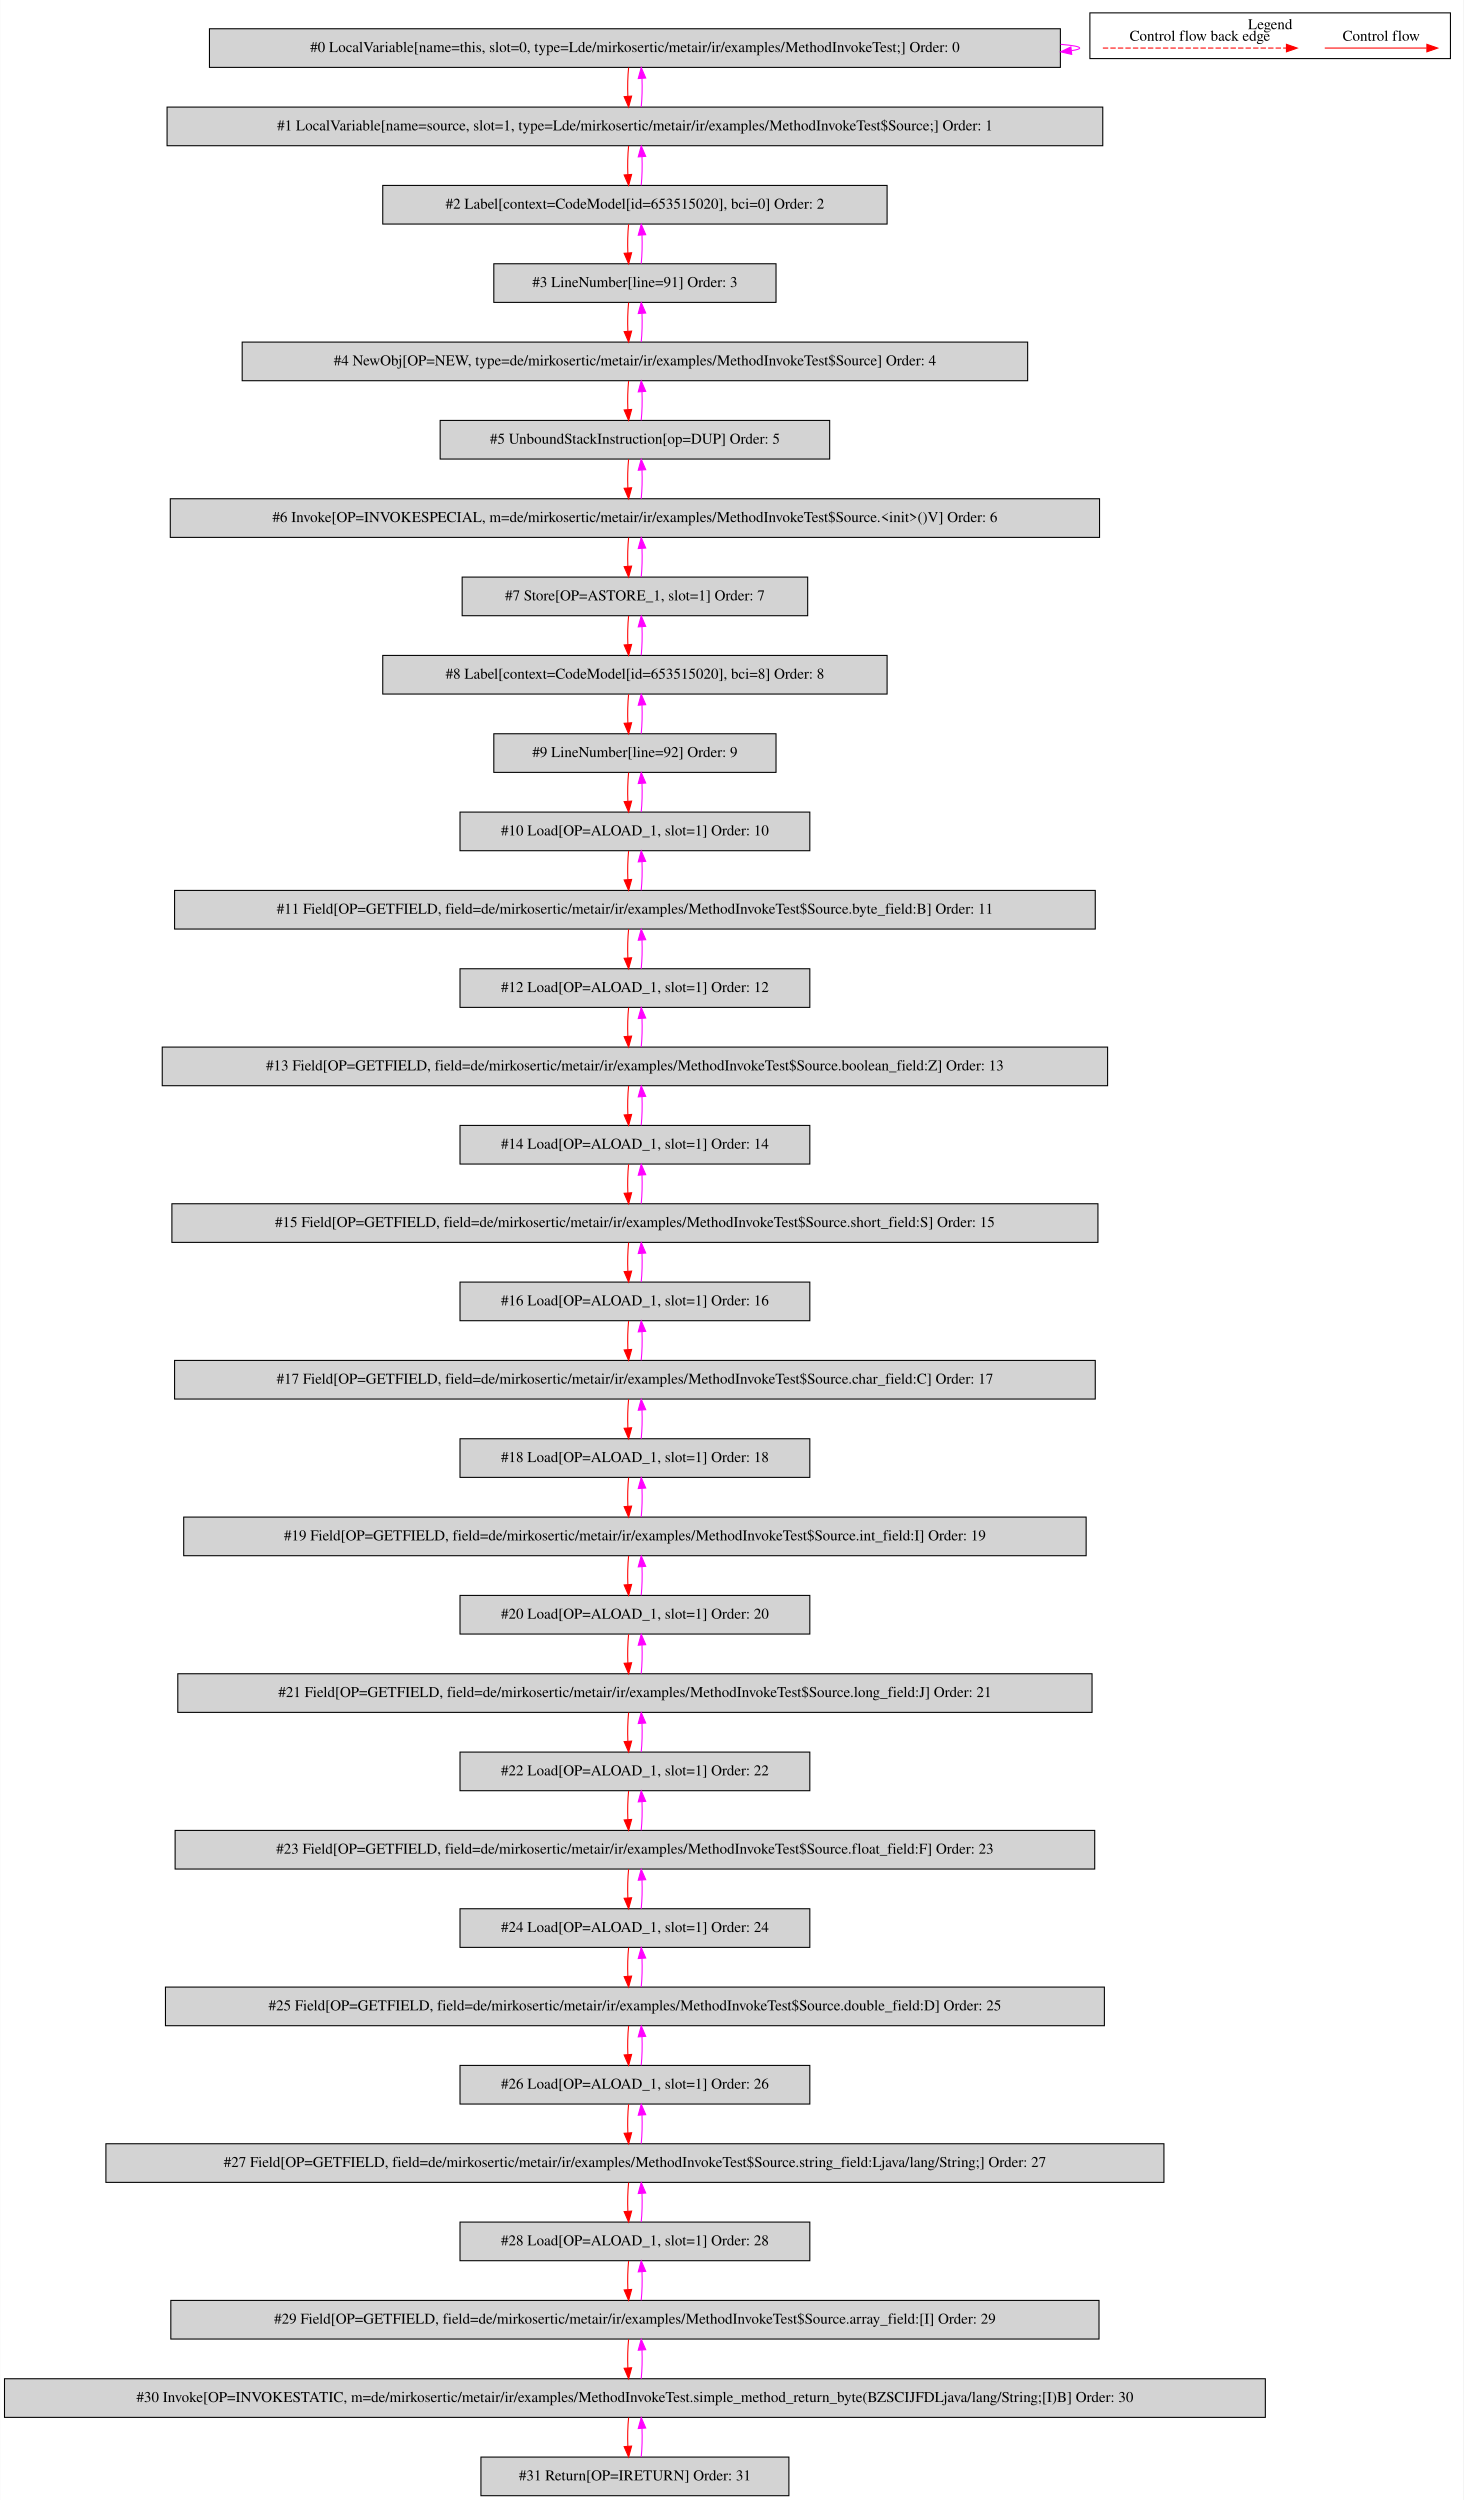
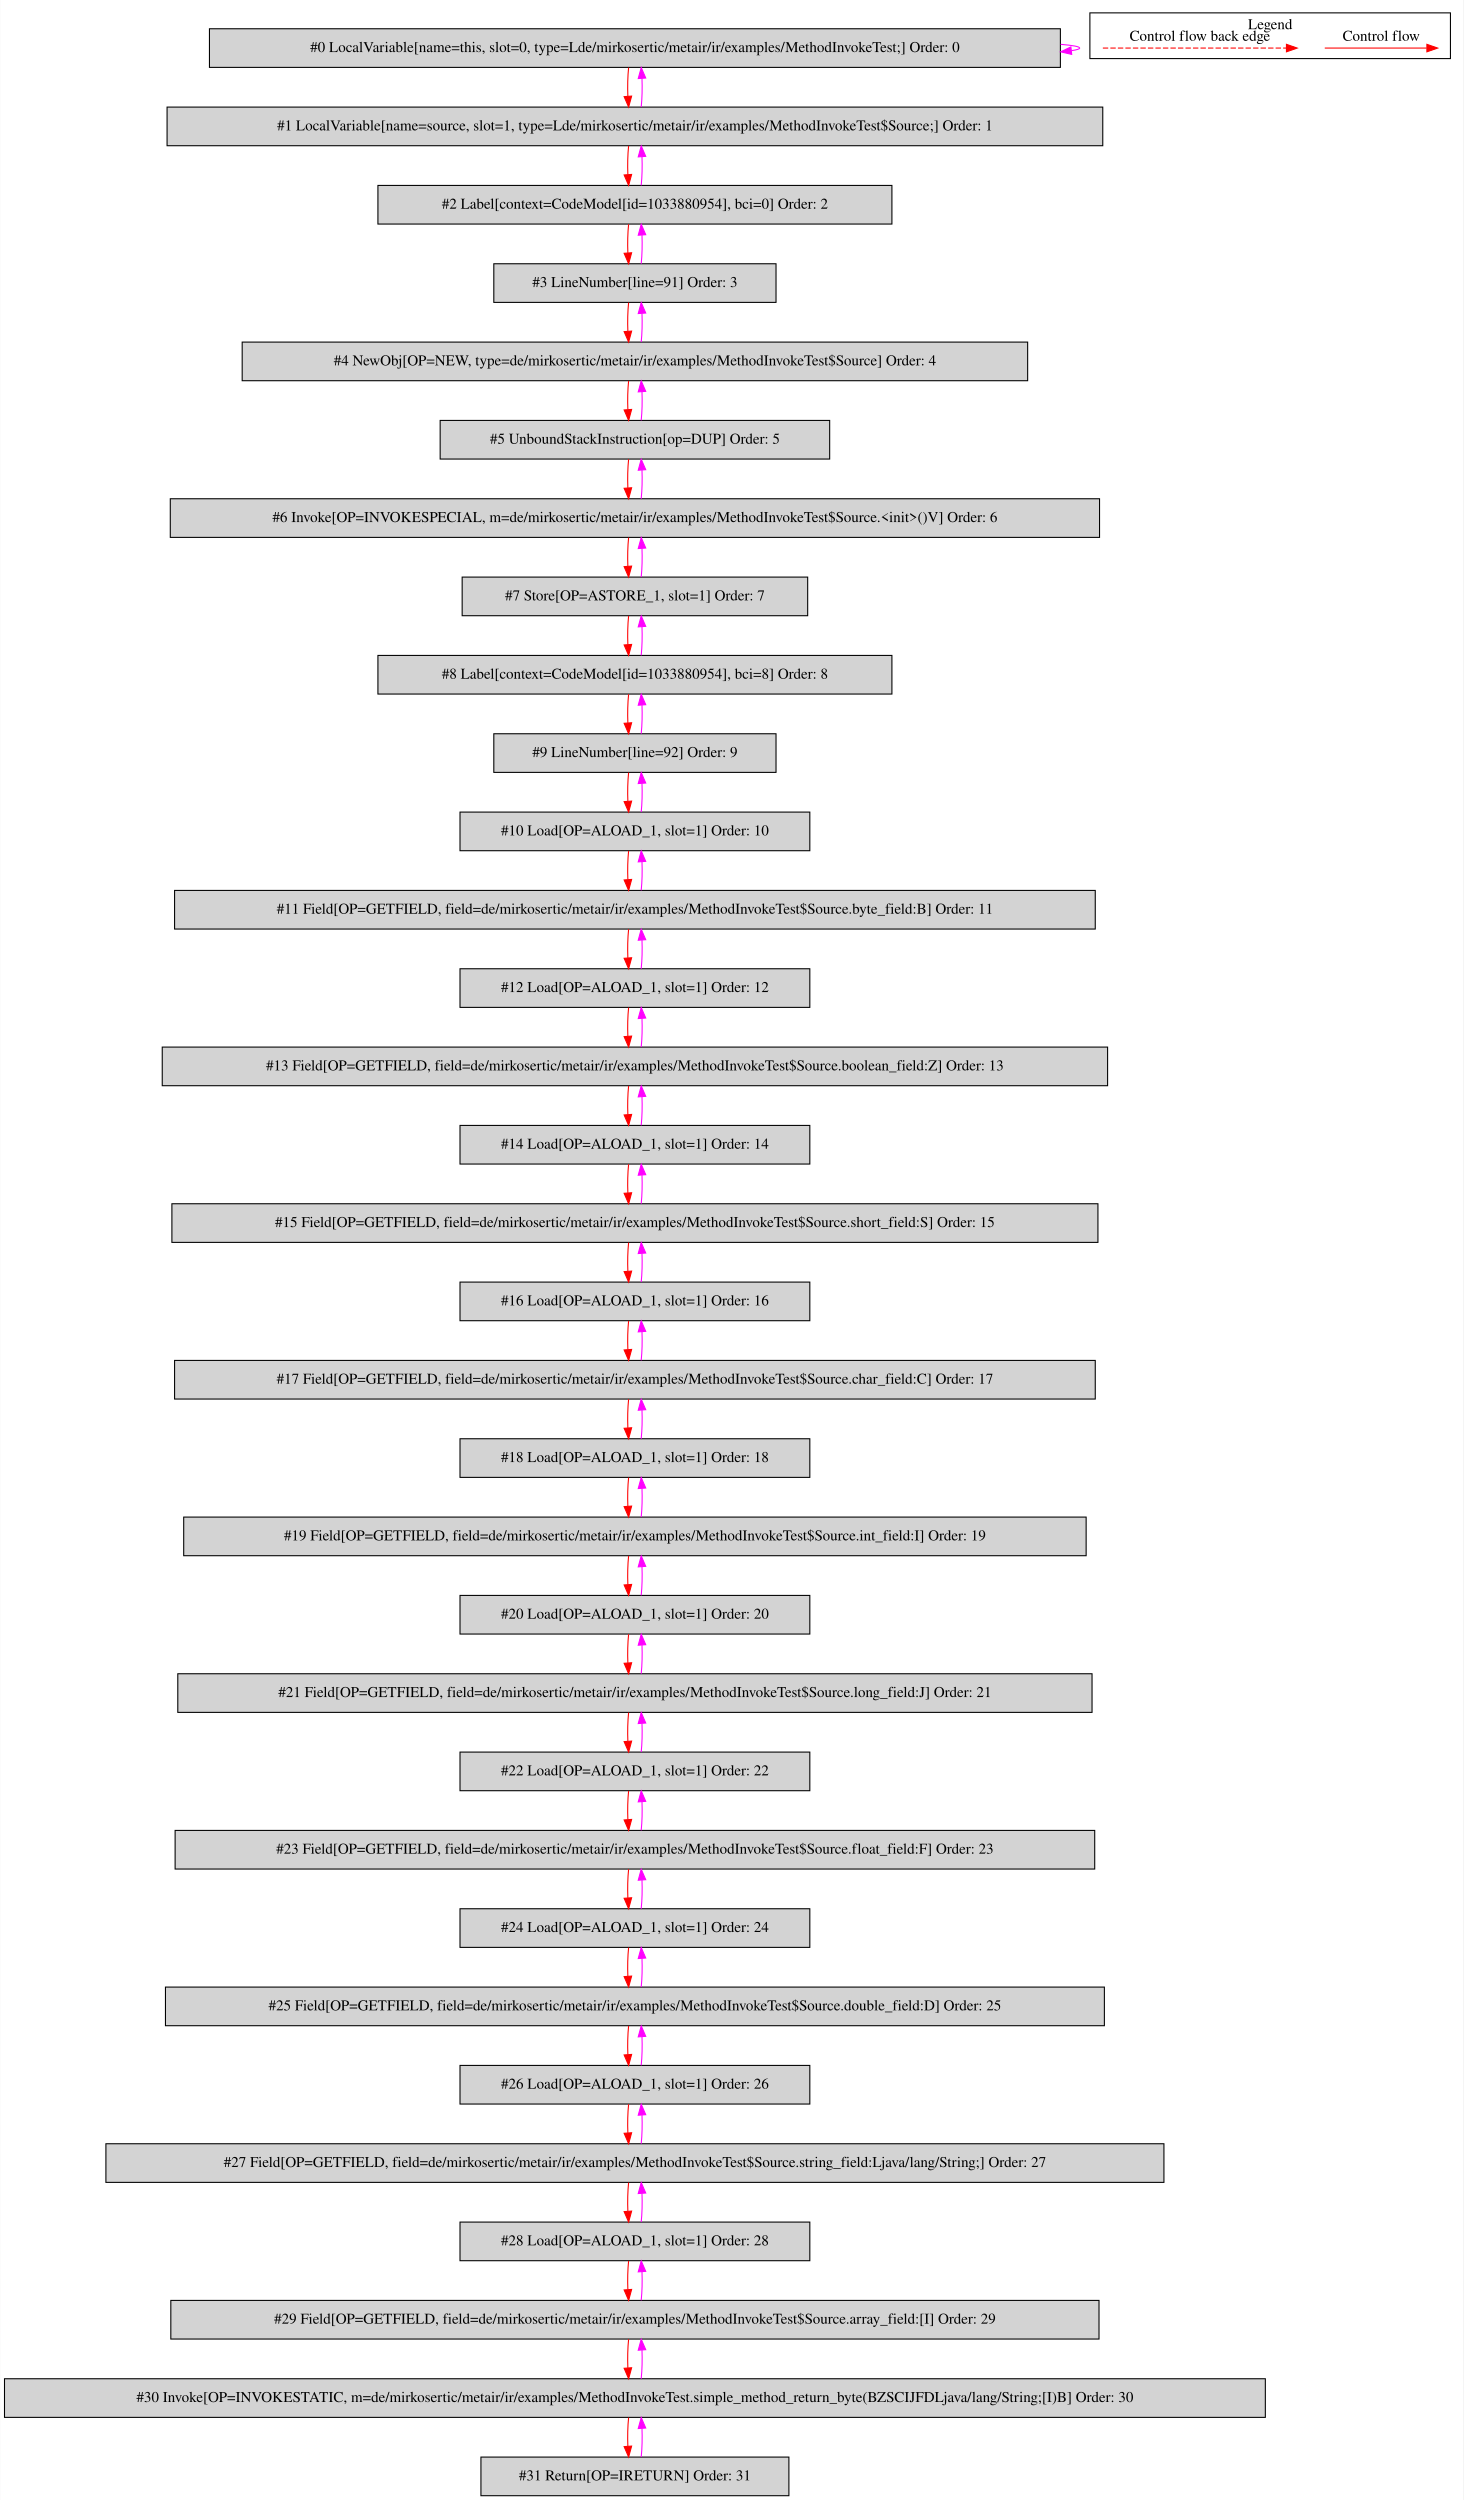
<svg xmlns="http://www.w3.org/2000/svg" width="1364pt" height="2330pt" viewBox="0.00 0.00 1363.50 2329.80">
  <g id="graph0" class="graph" transform="scale(1 1) rotate(0) translate(4 2325.8)">
    <polygon fill="white" stroke="transparent" points="-4,4 -4,-2325.8 1359.5,-2325.8 1359.5,4 -4,4" />
    <g id="clust1" class="cluster">
      <polygon fill="none" stroke="black" points="1011.5,-2271.2 1011.5,-2313.8 1347.5,-2313.8 1347.5,-2271.2 1011.5,-2271.2" />
      <text text-anchor="middle" x="1179.5" y="-2298.6" font-family="Times,serif" font-size="14.00">Legend</text>
    </g>
    <g id="node1" class="node">
      <polygon fill="lightgrey" stroke="black" points="984,-2299 191,-2299 191,-2263 984,-2263 984,-2299" />
      <text text-anchor="middle" x="587.5" y="-2277.3" font-family="Times,serif" font-size="14.00">#0 LocalVariable[name=this, slot=0, type=Lde/mirkosertic/metair/ir/examples/MethodInvokeTest;] Order: 0</text>
    </g>
    <g id="edge1" class="edge">
      <path fill="none" stroke="fuchsia" d="M984.23,-2284.49C995.59,-2283.53 1002,-2282.37 1002,-2281 1002,-2280.12 999.37,-2279.33 994.49,-2278.62" />
      <polygon fill="fuchsia" stroke="fuchsia" points="994.54,-2275.11 984.23,-2277.51 993.79,-2282.07 994.54,-2275.11" />
    </g>
    <g id="node2" class="node">
      <polygon fill="lightgrey" stroke="black" points="1023.5,-2226 151.5,-2226 151.5,-2190 1023.5,-2190 1023.5,-2226" />
      <text text-anchor="middle" x="587.5" y="-2204.3" font-family="Times,serif" font-size="14.00">#1 LocalVariable[name=source, slot=1, type=Lde/mirkosertic/metair/ir/examples/MethodInvokeTest$Source;] Order: 1</text>
    </g>
    <g id="edge2" class="edge">
      <path fill="none" stroke="red" d="M581.62,-2262.81C580.78,-2254.79 580.55,-2245.05 580.92,-2236.07" />
      <polygon fill="red" stroke="red" points="584.42,-2236.25 581.64,-2226.03 577.44,-2235.75 584.42,-2236.25" />
    </g>
    <g id="edge3" class="edge">
      <path fill="none" stroke="fuchsia" d="M593.36,-2226.03C594.21,-2234.03 594.45,-2243.77 594.09,-2252.75" />
      <polygon fill="fuchsia" stroke="fuchsia" points="590.59,-2252.59 593.38,-2262.81 597.57,-2253.08 590.59,-2252.59" />
    </g>
    <g id="node3" class="node">
-       <polygon fill="lightgrey" stroke="black" points="822.5,-2153 352.5,-2153 352.5,-2117 822.5,-2117 822.5,-2153" />
-       <text text-anchor="middle" x="587.5" y="-2131.3" font-family="Times,serif" font-size="14.00">#2 Label[context=CodeModel[id=653515020], bci=0] Order: 2</text>
+       <polygon fill="lightgrey" stroke="black" points="827,-2153 348,-2153 348,-2117 827,-2117 827,-2153" />
+       <text text-anchor="middle" x="587.5" y="-2131.3" font-family="Times,serif" font-size="14.00">#2 Label[context=CodeModel[id=1033880954], bci=0] Order: 2</text>
    </g>
    <g id="edge4" class="edge">
      <path fill="none" stroke="red" d="M581.62,-2189.81C580.78,-2181.79 580.55,-2172.05 580.92,-2163.07" />
      <polygon fill="red" stroke="red" points="584.42,-2163.25 581.64,-2153.03 577.44,-2162.75 584.42,-2163.25" />
    </g>
    <g id="edge5" class="edge">
      <path fill="none" stroke="fuchsia" d="M593.36,-2153.03C594.21,-2161.03 594.45,-2170.77 594.09,-2179.75" />
      <polygon fill="fuchsia" stroke="fuchsia" points="590.59,-2179.59 593.38,-2189.81 597.57,-2180.08 590.59,-2179.59" />
    </g>
    <g id="node4" class="node">
      <polygon fill="lightgrey" stroke="black" points="719,-2080 456,-2080 456,-2044 719,-2044 719,-2080" />
      <text text-anchor="middle" x="587.5" y="-2058.3" font-family="Times,serif" font-size="14.00">#3 LineNumber[line=91] Order: 3</text>
    </g>
    <g id="edge6" class="edge">
      <path fill="none" stroke="red" d="M581.62,-2116.81C580.78,-2108.79 580.55,-2099.05 580.92,-2090.07" />
      <polygon fill="red" stroke="red" points="584.42,-2090.25 581.64,-2080.03 577.44,-2089.75 584.42,-2090.25" />
    </g>
    <g id="edge7" class="edge">
      <path fill="none" stroke="fuchsia" d="M593.36,-2080.03C594.21,-2088.03 594.45,-2097.77 594.09,-2106.75" />
      <polygon fill="fuchsia" stroke="fuchsia" points="590.59,-2106.59 593.38,-2116.81 597.57,-2107.08 590.59,-2106.59" />
    </g>
    <g id="node5" class="node">
      <polygon fill="lightgrey" stroke="black" points="953.5,-2007 221.5,-2007 221.5,-1971 953.5,-1971 953.5,-2007" />
      <text text-anchor="middle" x="587.5" y="-1985.3" font-family="Times,serif" font-size="14.00">#4 NewObj[OP=NEW, type=de/mirkosertic/metair/ir/examples/MethodInvokeTest$Source] Order: 4</text>
    </g>
    <g id="edge8" class="edge">
      <path fill="none" stroke="red" d="M581.62,-2043.81C580.78,-2035.79 580.55,-2026.05 580.92,-2017.07" />
      <polygon fill="red" stroke="red" points="584.42,-2017.25 581.64,-2007.03 577.44,-2016.75 584.42,-2017.25" />
    </g>
    <g id="edge9" class="edge">
      <path fill="none" stroke="fuchsia" d="M593.36,-2007.03C594.21,-2015.03 594.45,-2024.77 594.09,-2033.75" />
      <polygon fill="fuchsia" stroke="fuchsia" points="590.59,-2033.59 593.38,-2043.81 597.57,-2034.08 590.59,-2033.59" />
    </g>
    <g id="node6" class="node">
      <polygon fill="lightgrey" stroke="black" points="769,-1934 406,-1934 406,-1898 769,-1898 769,-1934" />
      <text text-anchor="middle" x="587.5" y="-1912.3" font-family="Times,serif" font-size="14.00">#5 UnboundStackInstruction[op=DUP] Order: 5</text>
    </g>
    <g id="edge10" class="edge">
      <path fill="none" stroke="red" d="M581.62,-1970.81C580.78,-1962.79 580.55,-1953.05 580.92,-1944.07" />
      <polygon fill="red" stroke="red" points="584.42,-1944.25 581.64,-1934.03 577.44,-1943.75 584.42,-1944.25" />
    </g>
    <g id="edge11" class="edge">
      <path fill="none" stroke="fuchsia" d="M593.36,-1934.03C594.21,-1942.03 594.45,-1951.77 594.09,-1960.75" />
      <polygon fill="fuchsia" stroke="fuchsia" points="590.59,-1960.59 593.38,-1970.81 597.57,-1961.08 590.59,-1960.59" />
    </g>
    <g id="node7" class="node">
      <polygon fill="lightgrey" stroke="black" points="1020.5,-1861 154.5,-1861 154.5,-1825 1020.5,-1825 1020.5,-1861" />
      <text text-anchor="middle" x="587.5" y="-1839.3" font-family="Times,serif" font-size="14.00">#6 Invoke[OP=INVOKESPECIAL, m=de/mirkosertic/metair/ir/examples/MethodInvokeTest$Source.&lt;init&gt;()V] Order: 6</text>
    </g>
    <g id="edge12" class="edge">
      <path fill="none" stroke="red" d="M581.62,-1897.81C580.78,-1889.79 580.55,-1880.05 580.92,-1871.07" />
      <polygon fill="red" stroke="red" points="584.42,-1871.25 581.64,-1861.03 577.44,-1870.75 584.42,-1871.25" />
    </g>
    <g id="edge13" class="edge">
      <path fill="none" stroke="fuchsia" d="M593.36,-1861.03C594.21,-1869.03 594.45,-1878.77 594.09,-1887.75" />
      <polygon fill="fuchsia" stroke="fuchsia" points="590.59,-1887.59 593.38,-1897.81 597.57,-1888.08 590.59,-1887.59" />
    </g>
    <g id="node8" class="node">
      <polygon fill="lightgrey" stroke="black" points="748.5,-1788 426.5,-1788 426.5,-1752 748.5,-1752 748.5,-1788" />
      <text text-anchor="middle" x="587.5" y="-1766.3" font-family="Times,serif" font-size="14.00">#7 Store[OP=ASTORE_1, slot=1] Order: 7</text>
    </g>
    <g id="edge14" class="edge">
      <path fill="none" stroke="red" d="M581.62,-1824.81C580.78,-1816.79 580.55,-1807.05 580.92,-1798.07" />
      <polygon fill="red" stroke="red" points="584.42,-1798.25 581.64,-1788.03 577.44,-1797.75 584.42,-1798.25" />
    </g>
    <g id="edge15" class="edge">
      <path fill="none" stroke="fuchsia" d="M593.36,-1788.03C594.21,-1796.03 594.45,-1805.77 594.09,-1814.75" />
      <polygon fill="fuchsia" stroke="fuchsia" points="590.59,-1814.59 593.38,-1824.81 597.57,-1815.08 590.59,-1814.59" />
    </g>
    <g id="node9" class="node">
-       <polygon fill="lightgrey" stroke="black" points="822.5,-1715 352.5,-1715 352.5,-1679 822.5,-1679 822.5,-1715" />
-       <text text-anchor="middle" x="587.5" y="-1693.3" font-family="Times,serif" font-size="14.00">#8 Label[context=CodeModel[id=653515020], bci=8] Order: 8</text>
+       <polygon fill="lightgrey" stroke="black" points="827,-1715 348,-1715 348,-1679 827,-1679 827,-1715" />
+       <text text-anchor="middle" x="587.5" y="-1693.3" font-family="Times,serif" font-size="14.00">#8 Label[context=CodeModel[id=1033880954], bci=8] Order: 8</text>
    </g>
    <g id="edge16" class="edge">
      <path fill="none" stroke="red" d="M581.62,-1751.81C580.78,-1743.79 580.55,-1734.05 580.92,-1725.07" />
      <polygon fill="red" stroke="red" points="584.42,-1725.25 581.64,-1715.03 577.44,-1724.75 584.42,-1725.25" />
    </g>
    <g id="edge17" class="edge">
      <path fill="none" stroke="fuchsia" d="M593.36,-1715.03C594.21,-1723.03 594.45,-1732.77 594.09,-1741.75" />
      <polygon fill="fuchsia" stroke="fuchsia" points="590.59,-1741.59 593.38,-1751.81 597.57,-1742.08 590.59,-1741.59" />
    </g>
    <g id="node10" class="node">
      <polygon fill="lightgrey" stroke="black" points="719,-1642 456,-1642 456,-1606 719,-1606 719,-1642" />
      <text text-anchor="middle" x="587.5" y="-1620.3" font-family="Times,serif" font-size="14.00">#9 LineNumber[line=92] Order: 9</text>
    </g>
    <g id="edge18" class="edge">
      <path fill="none" stroke="red" d="M581.62,-1678.81C580.78,-1670.79 580.55,-1661.05 580.92,-1652.07" />
      <polygon fill="red" stroke="red" points="584.42,-1652.25 581.64,-1642.03 577.44,-1651.75 584.42,-1652.25" />
    </g>
    <g id="edge19" class="edge">
      <path fill="none" stroke="fuchsia" d="M593.36,-1642.03C594.21,-1650.03 594.45,-1659.77 594.09,-1668.75" />
      <polygon fill="fuchsia" stroke="fuchsia" points="590.59,-1668.59 593.38,-1678.81 597.57,-1669.08 590.59,-1668.59" />
    </g>
    <g id="node11" class="node">
      <polygon fill="lightgrey" stroke="black" points="750.5,-1569 424.5,-1569 424.5,-1533 750.5,-1533 750.5,-1569" />
      <text text-anchor="middle" x="587.5" y="-1547.3" font-family="Times,serif" font-size="14.00">#10 Load[OP=ALOAD_1, slot=1] Order: 10</text>
    </g>
    <g id="edge20" class="edge">
      <path fill="none" stroke="red" d="M581.62,-1605.81C580.78,-1597.79 580.55,-1588.05 580.92,-1579.07" />
      <polygon fill="red" stroke="red" points="584.42,-1579.25 581.64,-1569.03 577.44,-1578.75 584.42,-1579.25" />
    </g>
    <g id="edge21" class="edge">
      <path fill="none" stroke="fuchsia" d="M593.36,-1569.03C594.21,-1577.03 594.45,-1586.77 594.09,-1595.75" />
      <polygon fill="fuchsia" stroke="fuchsia" points="590.59,-1595.59 593.38,-1605.81 597.57,-1596.08 590.59,-1595.59" />
    </g>
    <g id="node12" class="node">
      <polygon fill="lightgrey" stroke="black" points="1016.5,-1496 158.5,-1496 158.5,-1460 1016.5,-1460 1016.5,-1496" />
      <text text-anchor="middle" x="587.5" y="-1474.3" font-family="Times,serif" font-size="14.00">#11 Field[OP=GETFIELD, field=de/mirkosertic/metair/ir/examples/MethodInvokeTest$Source.byte_field:B] Order: 11</text>
    </g>
    <g id="edge22" class="edge">
      <path fill="none" stroke="red" d="M581.62,-1532.81C580.78,-1524.79 580.55,-1515.05 580.92,-1506.07" />
      <polygon fill="red" stroke="red" points="584.42,-1506.25 581.64,-1496.03 577.44,-1505.75 584.42,-1506.25" />
    </g>
    <g id="edge23" class="edge">
      <path fill="none" stroke="fuchsia" d="M593.36,-1496.03C594.21,-1504.03 594.45,-1513.77 594.09,-1522.75" />
      <polygon fill="fuchsia" stroke="fuchsia" points="590.59,-1522.59 593.38,-1532.81 597.57,-1523.08 590.59,-1522.59" />
    </g>
    <g id="node13" class="node">
      <polygon fill="lightgrey" stroke="black" points="750.5,-1423 424.5,-1423 424.5,-1387 750.5,-1387 750.5,-1423" />
      <text text-anchor="middle" x="587.5" y="-1401.3" font-family="Times,serif" font-size="14.00">#12 Load[OP=ALOAD_1, slot=1] Order: 12</text>
    </g>
    <g id="edge24" class="edge">
      <path fill="none" stroke="red" d="M581.62,-1459.81C580.78,-1451.79 580.55,-1442.05 580.92,-1433.07" />
      <polygon fill="red" stroke="red" points="584.42,-1433.25 581.64,-1423.03 577.44,-1432.75 584.42,-1433.25" />
    </g>
    <g id="edge25" class="edge">
      <path fill="none" stroke="fuchsia" d="M593.36,-1423.03C594.21,-1431.03 594.45,-1440.77 594.09,-1449.75" />
      <polygon fill="fuchsia" stroke="fuchsia" points="590.59,-1449.59 593.38,-1459.81 597.57,-1450.08 590.59,-1449.59" />
    </g>
    <g id="node14" class="node">
      <polygon fill="lightgrey" stroke="black" points="1028,-1350 147,-1350 147,-1314 1028,-1314 1028,-1350" />
      <text text-anchor="middle" x="587.5" y="-1328.3" font-family="Times,serif" font-size="14.00">#13 Field[OP=GETFIELD, field=de/mirkosertic/metair/ir/examples/MethodInvokeTest$Source.boolean_field:Z] Order: 13</text>
    </g>
    <g id="edge26" class="edge">
      <path fill="none" stroke="red" d="M581.62,-1386.81C580.78,-1378.79 580.55,-1369.05 580.92,-1360.07" />
      <polygon fill="red" stroke="red" points="584.42,-1360.25 581.64,-1350.03 577.44,-1359.75 584.42,-1360.25" />
    </g>
    <g id="edge27" class="edge">
      <path fill="none" stroke="fuchsia" d="M593.36,-1350.03C594.21,-1358.03 594.45,-1367.77 594.09,-1376.75" />
      <polygon fill="fuchsia" stroke="fuchsia" points="590.59,-1376.59 593.38,-1386.81 597.57,-1377.08 590.59,-1376.59" />
    </g>
    <g id="node15" class="node">
      <polygon fill="lightgrey" stroke="black" points="750.5,-1277 424.5,-1277 424.5,-1241 750.5,-1241 750.5,-1277" />
      <text text-anchor="middle" x="587.5" y="-1255.3" font-family="Times,serif" font-size="14.00">#14 Load[OP=ALOAD_1, slot=1] Order: 14</text>
    </g>
    <g id="edge28" class="edge">
      <path fill="none" stroke="red" d="M581.62,-1313.81C580.78,-1305.79 580.55,-1296.05 580.92,-1287.07" />
      <polygon fill="red" stroke="red" points="584.42,-1287.25 581.64,-1277.03 577.44,-1286.75 584.42,-1287.25" />
    </g>
    <g id="edge29" class="edge">
      <path fill="none" stroke="fuchsia" d="M593.36,-1277.03C594.21,-1285.03 594.45,-1294.77 594.09,-1303.75" />
      <polygon fill="fuchsia" stroke="fuchsia" points="590.59,-1303.59 593.38,-1313.81 597.57,-1304.08 590.59,-1303.59" />
    </g>
    <g id="node16" class="node">
      <polygon fill="lightgrey" stroke="black" points="1019,-1204 156,-1204 156,-1168 1019,-1168 1019,-1204" />
      <text text-anchor="middle" x="587.5" y="-1182.3" font-family="Times,serif" font-size="14.00">#15 Field[OP=GETFIELD, field=de/mirkosertic/metair/ir/examples/MethodInvokeTest$Source.short_field:S] Order: 15</text>
    </g>
    <g id="edge30" class="edge">
      <path fill="none" stroke="red" d="M581.62,-1240.81C580.78,-1232.79 580.55,-1223.05 580.92,-1214.07" />
      <polygon fill="red" stroke="red" points="584.42,-1214.25 581.64,-1204.03 577.44,-1213.75 584.42,-1214.25" />
    </g>
    <g id="edge31" class="edge">
      <path fill="none" stroke="fuchsia" d="M593.36,-1204.03C594.21,-1212.03 594.45,-1221.77 594.09,-1230.75" />
      <polygon fill="fuchsia" stroke="fuchsia" points="590.59,-1230.59 593.38,-1240.81 597.57,-1231.08 590.59,-1230.59" />
    </g>
    <g id="node17" class="node">
      <polygon fill="lightgrey" stroke="black" points="750.5,-1131 424.5,-1131 424.5,-1095 750.5,-1095 750.5,-1131" />
      <text text-anchor="middle" x="587.5" y="-1109.3" font-family="Times,serif" font-size="14.00">#16 Load[OP=ALOAD_1, slot=1] Order: 16</text>
    </g>
    <g id="edge32" class="edge">
      <path fill="none" stroke="red" d="M581.62,-1167.81C580.78,-1159.79 580.55,-1150.05 580.92,-1141.07" />
      <polygon fill="red" stroke="red" points="584.42,-1141.25 581.64,-1131.03 577.44,-1140.75 584.42,-1141.25" />
    </g>
    <g id="edge33" class="edge">
      <path fill="none" stroke="fuchsia" d="M593.36,-1131.03C594.21,-1139.03 594.45,-1148.77 594.09,-1157.75" />
      <polygon fill="fuchsia" stroke="fuchsia" points="590.59,-1157.59 593.38,-1167.81 597.57,-1158.08 590.59,-1157.59" />
    </g>
    <g id="node18" class="node">
      <polygon fill="lightgrey" stroke="black" points="1016.5,-1058 158.5,-1058 158.5,-1022 1016.5,-1022 1016.5,-1058" />
      <text text-anchor="middle" x="587.5" y="-1036.3" font-family="Times,serif" font-size="14.00">#17 Field[OP=GETFIELD, field=de/mirkosertic/metair/ir/examples/MethodInvokeTest$Source.char_field:C] Order: 17</text>
    </g>
    <g id="edge34" class="edge">
      <path fill="none" stroke="red" d="M581.62,-1094.81C580.78,-1086.79 580.55,-1077.05 580.92,-1068.07" />
      <polygon fill="red" stroke="red" points="584.42,-1068.25 581.64,-1058.03 577.44,-1067.75 584.42,-1068.25" />
    </g>
    <g id="edge35" class="edge">
      <path fill="none" stroke="fuchsia" d="M593.36,-1058.03C594.21,-1066.03 594.45,-1075.77 594.09,-1084.75" />
      <polygon fill="fuchsia" stroke="fuchsia" points="590.59,-1084.59 593.38,-1094.81 597.57,-1085.08 590.59,-1084.59" />
    </g>
    <g id="node19" class="node">
      <polygon fill="lightgrey" stroke="black" points="750.5,-985 424.5,-985 424.5,-949 750.5,-949 750.5,-985" />
      <text text-anchor="middle" x="587.5" y="-963.3" font-family="Times,serif" font-size="14.00">#18 Load[OP=ALOAD_1, slot=1] Order: 18</text>
    </g>
    <g id="edge36" class="edge">
      <path fill="none" stroke="red" d="M581.62,-1021.81C580.78,-1013.79 580.55,-1004.05 580.92,-995.07" />
      <polygon fill="red" stroke="red" points="584.42,-995.25 581.64,-985.03 577.44,-994.75 584.42,-995.25" />
    </g>
    <g id="edge37" class="edge">
      <path fill="none" stroke="fuchsia" d="M593.36,-985.03C594.21,-993.03 594.45,-1002.77 594.09,-1011.75" />
      <polygon fill="fuchsia" stroke="fuchsia" points="590.59,-1011.59 593.38,-1021.81 597.57,-1012.08 590.59,-1011.59" />
    </g>
    <g id="node20" class="node">
      <polygon fill="lightgrey" stroke="black" points="1008,-912 167,-912 167,-876 1008,-876 1008,-912" />
      <text text-anchor="middle" x="587.5" y="-890.3" font-family="Times,serif" font-size="14.00">#19 Field[OP=GETFIELD, field=de/mirkosertic/metair/ir/examples/MethodInvokeTest$Source.int_field:I] Order: 19</text>
    </g>
    <g id="edge38" class="edge">
      <path fill="none" stroke="red" d="M581.62,-948.81C580.78,-940.79 580.55,-931.05 580.92,-922.07" />
      <polygon fill="red" stroke="red" points="584.42,-922.25 581.64,-912.03 577.44,-921.75 584.42,-922.25" />
    </g>
    <g id="edge39" class="edge">
      <path fill="none" stroke="fuchsia" d="M593.36,-912.03C594.21,-920.03 594.45,-929.77 594.09,-938.75" />
      <polygon fill="fuchsia" stroke="fuchsia" points="590.59,-938.59 593.38,-948.81 597.57,-939.08 590.59,-938.59" />
    </g>
    <g id="node21" class="node">
      <polygon fill="lightgrey" stroke="black" points="750.5,-839 424.5,-839 424.5,-803 750.5,-803 750.5,-839" />
      <text text-anchor="middle" x="587.5" y="-817.3" font-family="Times,serif" font-size="14.00">#20 Load[OP=ALOAD_1, slot=1] Order: 20</text>
    </g>
    <g id="edge40" class="edge">
      <path fill="none" stroke="red" d="M581.62,-875.81C580.78,-867.79 580.55,-858.05 580.92,-849.07" />
      <polygon fill="red" stroke="red" points="584.42,-849.25 581.64,-839.03 577.44,-848.75 584.42,-849.25" />
    </g>
    <g id="edge41" class="edge">
      <path fill="none" stroke="fuchsia" d="M593.36,-839.03C594.21,-847.03 594.45,-856.77 594.09,-865.75" />
      <polygon fill="fuchsia" stroke="fuchsia" points="590.59,-865.59 593.38,-875.81 597.57,-866.08 590.59,-865.59" />
    </g>
    <g id="node22" class="node">
      <polygon fill="lightgrey" stroke="black" points="1013.5,-766 161.5,-766 161.5,-730 1013.5,-730 1013.5,-766" />
      <text text-anchor="middle" x="587.5" y="-744.3" font-family="Times,serif" font-size="14.00">#21 Field[OP=GETFIELD, field=de/mirkosertic/metair/ir/examples/MethodInvokeTest$Source.long_field:J] Order: 21</text>
    </g>
    <g id="edge42" class="edge">
      <path fill="none" stroke="red" d="M581.62,-802.81C580.78,-794.79 580.55,-785.05 580.92,-776.07" />
      <polygon fill="red" stroke="red" points="584.42,-776.25 581.64,-766.03 577.44,-775.75 584.42,-776.25" />
    </g>
    <g id="edge43" class="edge">
      <path fill="none" stroke="fuchsia" d="M593.36,-766.03C594.21,-774.03 594.45,-783.77 594.09,-792.75" />
      <polygon fill="fuchsia" stroke="fuchsia" points="590.59,-792.59 593.38,-802.81 597.57,-793.08 590.59,-792.59" />
    </g>
    <g id="node23" class="node">
      <polygon fill="lightgrey" stroke="black" points="750.5,-693 424.5,-693 424.5,-657 750.5,-657 750.5,-693" />
      <text text-anchor="middle" x="587.5" y="-671.3" font-family="Times,serif" font-size="14.00">#22 Load[OP=ALOAD_1, slot=1] Order: 22</text>
    </g>
    <g id="edge44" class="edge">
      <path fill="none" stroke="red" d="M581.62,-729.81C580.78,-721.79 580.55,-712.05 580.92,-703.07" />
      <polygon fill="red" stroke="red" points="584.42,-703.25 581.64,-693.03 577.44,-702.75 584.42,-703.25" />
    </g>
    <g id="edge45" class="edge">
      <path fill="none" stroke="fuchsia" d="M593.36,-693.03C594.21,-701.03 594.45,-710.77 594.09,-719.75" />
      <polygon fill="fuchsia" stroke="fuchsia" points="590.59,-719.59 593.38,-729.81 597.57,-720.08 590.59,-719.59" />
    </g>
    <g id="node24" class="node">
      <polygon fill="lightgrey" stroke="black" points="1016,-620 159,-620 159,-584 1016,-584 1016,-620" />
      <text text-anchor="middle" x="587.5" y="-598.3" font-family="Times,serif" font-size="14.00">#23 Field[OP=GETFIELD, field=de/mirkosertic/metair/ir/examples/MethodInvokeTest$Source.float_field:F] Order: 23</text>
    </g>
    <g id="edge46" class="edge">
      <path fill="none" stroke="red" d="M581.62,-656.81C580.78,-648.79 580.55,-639.05 580.92,-630.07" />
      <polygon fill="red" stroke="red" points="584.42,-630.25 581.64,-620.03 577.44,-629.75 584.42,-630.25" />
    </g>
    <g id="edge47" class="edge">
      <path fill="none" stroke="fuchsia" d="M593.36,-620.03C594.21,-628.03 594.45,-637.77 594.09,-646.75" />
      <polygon fill="fuchsia" stroke="fuchsia" points="590.59,-646.59 593.38,-656.81 597.57,-647.08 590.59,-646.59" />
    </g>
    <g id="node25" class="node">
      <polygon fill="lightgrey" stroke="black" points="750.5,-547 424.5,-547 424.5,-511 750.5,-511 750.5,-547" />
      <text text-anchor="middle" x="587.5" y="-525.3" font-family="Times,serif" font-size="14.00">#24 Load[OP=ALOAD_1, slot=1] Order: 24</text>
    </g>
    <g id="edge48" class="edge">
      <path fill="none" stroke="red" d="M581.62,-583.81C580.78,-575.79 580.55,-566.05 580.92,-557.07" />
      <polygon fill="red" stroke="red" points="584.42,-557.25 581.64,-547.03 577.44,-556.75 584.42,-557.25" />
    </g>
    <g id="edge49" class="edge">
      <path fill="none" stroke="fuchsia" d="M593.36,-547.03C594.21,-555.03 594.45,-564.77 594.09,-573.75" />
      <polygon fill="fuchsia" stroke="fuchsia" points="590.59,-573.59 593.38,-583.81 597.57,-574.08 590.59,-573.59" />
    </g>
    <g id="node26" class="node">
      <polygon fill="lightgrey" stroke="black" points="1025,-474 150,-474 150,-438 1025,-438 1025,-474" />
      <text text-anchor="middle" x="587.5" y="-452.3" font-family="Times,serif" font-size="14.00">#25 Field[OP=GETFIELD, field=de/mirkosertic/metair/ir/examples/MethodInvokeTest$Source.double_field:D] Order: 25</text>
    </g>
    <g id="edge50" class="edge">
      <path fill="none" stroke="red" d="M581.62,-510.81C580.78,-502.79 580.55,-493.05 580.92,-484.07" />
      <polygon fill="red" stroke="red" points="584.42,-484.25 581.64,-474.03 577.44,-483.75 584.42,-484.25" />
    </g>
    <g id="edge51" class="edge">
      <path fill="none" stroke="fuchsia" d="M593.36,-474.03C594.21,-482.03 594.45,-491.77 594.09,-500.75" />
      <polygon fill="fuchsia" stroke="fuchsia" points="590.59,-500.59 593.38,-510.81 597.57,-501.08 590.59,-500.59" />
    </g>
    <g id="node27" class="node">
      <polygon fill="lightgrey" stroke="black" points="750.5,-401 424.5,-401 424.5,-365 750.5,-365 750.5,-401" />
      <text text-anchor="middle" x="587.5" y="-379.3" font-family="Times,serif" font-size="14.00">#26 Load[OP=ALOAD_1, slot=1] Order: 26</text>
    </g>
    <g id="edge52" class="edge">
      <path fill="none" stroke="red" d="M581.62,-437.81C580.78,-429.79 580.55,-420.05 580.92,-411.07" />
      <polygon fill="red" stroke="red" points="584.42,-411.25 581.64,-401.03 577.44,-410.75 584.42,-411.25" />
    </g>
    <g id="edge53" class="edge">
      <path fill="none" stroke="fuchsia" d="M593.36,-401.03C594.21,-409.03 594.45,-418.77 594.09,-427.75" />
      <polygon fill="fuchsia" stroke="fuchsia" points="590.59,-427.59 593.38,-437.81 597.57,-428.08 590.59,-427.59" />
    </g>
    <g id="node28" class="node">
      <polygon fill="lightgrey" stroke="black" points="1080.5,-328 94.5,-328 94.5,-292 1080.5,-292 1080.5,-328" />
      <text text-anchor="middle" x="587.5" y="-306.3" font-family="Times,serif" font-size="14.00">#27 Field[OP=GETFIELD, field=de/mirkosertic/metair/ir/examples/MethodInvokeTest$Source.string_field:Ljava/lang/String;] Order: 27</text>
    </g>
    <g id="edge54" class="edge">
      <path fill="none" stroke="red" d="M581.62,-364.81C580.78,-356.79 580.55,-347.05 580.92,-338.07" />
      <polygon fill="red" stroke="red" points="584.42,-338.25 581.64,-328.03 577.44,-337.75 584.42,-338.25" />
    </g>
    <g id="edge55" class="edge">
      <path fill="none" stroke="fuchsia" d="M593.36,-328.03C594.21,-336.03 594.45,-345.77 594.09,-354.75" />
      <polygon fill="fuchsia" stroke="fuchsia" points="590.59,-354.59 593.38,-364.81 597.57,-355.08 590.59,-354.59" />
    </g>
    <g id="node29" class="node">
      <polygon fill="lightgrey" stroke="black" points="750.5,-255 424.5,-255 424.5,-219 750.5,-219 750.5,-255" />
      <text text-anchor="middle" x="587.5" y="-233.3" font-family="Times,serif" font-size="14.00">#28 Load[OP=ALOAD_1, slot=1] Order: 28</text>
    </g>
    <g id="edge56" class="edge">
      <path fill="none" stroke="red" d="M581.62,-291.81C580.78,-283.79 580.55,-274.05 580.92,-265.07" />
      <polygon fill="red" stroke="red" points="584.42,-265.25 581.64,-255.03 577.44,-264.75 584.42,-265.25" />
    </g>
    <g id="edge57" class="edge">
      <path fill="none" stroke="fuchsia" d="M593.36,-255.03C594.21,-263.03 594.45,-272.77 594.09,-281.75" />
      <polygon fill="fuchsia" stroke="fuchsia" points="590.59,-281.59 593.38,-291.81 597.57,-282.08 590.59,-281.59" />
    </g>
    <g id="node30" class="node">
      <polygon fill="lightgrey" stroke="black" points="1020,-182 155,-182 155,-146 1020,-146 1020,-182" />
      <text text-anchor="middle" x="587.5" y="-160.3" font-family="Times,serif" font-size="14.00">#29 Field[OP=GETFIELD, field=de/mirkosertic/metair/ir/examples/MethodInvokeTest$Source.array_field:[I] Order: 29</text>
    </g>
    <g id="edge58" class="edge">
      <path fill="none" stroke="red" d="M581.62,-218.81C580.78,-210.79 580.55,-201.05 580.92,-192.07" />
      <polygon fill="red" stroke="red" points="584.42,-192.25 581.64,-182.03 577.44,-191.75 584.42,-192.25" />
    </g>
    <g id="edge59" class="edge">
      <path fill="none" stroke="fuchsia" d="M593.36,-182.03C594.21,-190.03 594.45,-199.77 594.09,-208.75" />
      <polygon fill="fuchsia" stroke="fuchsia" points="590.59,-208.59 593.38,-218.81 597.57,-209.08 590.59,-208.59" />
    </g>
    <g id="node31" class="node">
      <polygon fill="lightgrey" stroke="black" points="1175,-109 0,-109 0,-73 1175,-73 1175,-109" />
      <text text-anchor="middle" x="587.5" y="-87.3" font-family="Times,serif" font-size="14.00">#30 Invoke[OP=INVOKESTATIC, m=de/mirkosertic/metair/ir/examples/MethodInvokeTest.simple_method_return_byte(BZSCIJFDLjava/lang/String;[I)B] Order: 30</text>
    </g>
    <g id="edge60" class="edge">
      <path fill="none" stroke="red" d="M581.62,-145.81C580.78,-137.79 580.55,-128.05 580.92,-119.07" />
      <polygon fill="red" stroke="red" points="584.42,-119.25 581.64,-109.03 577.44,-118.75 584.42,-119.25" />
    </g>
    <g id="edge61" class="edge">
      <path fill="none" stroke="fuchsia" d="M593.36,-109.03C594.21,-117.03 594.45,-126.77 594.09,-135.75" />
      <polygon fill="fuchsia" stroke="fuchsia" points="590.59,-135.59 593.38,-145.81 597.57,-136.08 590.59,-135.59" />
    </g>
    <g id="node32" class="node">
      <polygon fill="lightgrey" stroke="black" points="731,-36 444,-36 444,0 731,0 731,-36" />
      <text text-anchor="middle" x="587.5" y="-14.3" font-family="Times,serif" font-size="14.00">#31 Return[OP=IRETURN] Order: 31</text>
    </g>
    <g id="edge62" class="edge">
      <path fill="none" stroke="red" d="M581.62,-72.81C580.78,-64.79 580.55,-55.05 580.92,-46.07" />
      <polygon fill="red" stroke="red" points="584.42,-46.25 581.64,-36.03 577.44,-45.75 584.42,-46.25" />
    </g>
    <g id="edge63" class="edge">
      <path fill="none" stroke="fuchsia" d="M593.36,-36.03C594.21,-44.03 594.45,-53.77 594.09,-62.75" />
      <polygon fill="fuchsia" stroke="fuchsia" points="590.59,-62.59 593.38,-72.81 597.57,-63.08 590.59,-62.59" />
    </g>
    <g id="edge64" class="edge">
      <path fill="none" stroke="red" d="M1230.39,-2281C1241.61,-2281 1299.74,-2281 1325.36,-2281" />
      <polygon fill="red" stroke="red" points="1325.56,-2284.5 1335.56,-2281 1325.56,-2277.5 1325.56,-2284.5" />
      <text text-anchor="middle" x="1283" y="-2287.8" font-family="Times,serif" font-size="14.00">Control flow</text>
    </g>
    <g id="edge65" class="edge">
      <path fill="none" stroke="red" stroke-dasharray="5,2" d="M1023.58,-2281C1040.55,-2281 1156.71,-2281 1194.58,-2281" />
      <polygon fill="red" stroke="red" points="1194.67,-2284.5 1204.67,-2281 1194.67,-2277.5 1194.67,-2284.5" />
      <text text-anchor="middle" x="1114" y="-2287.8" font-family="Times,serif" font-size="14.00">Control flow back edge</text>
    </g>
  </g>
</svg>
